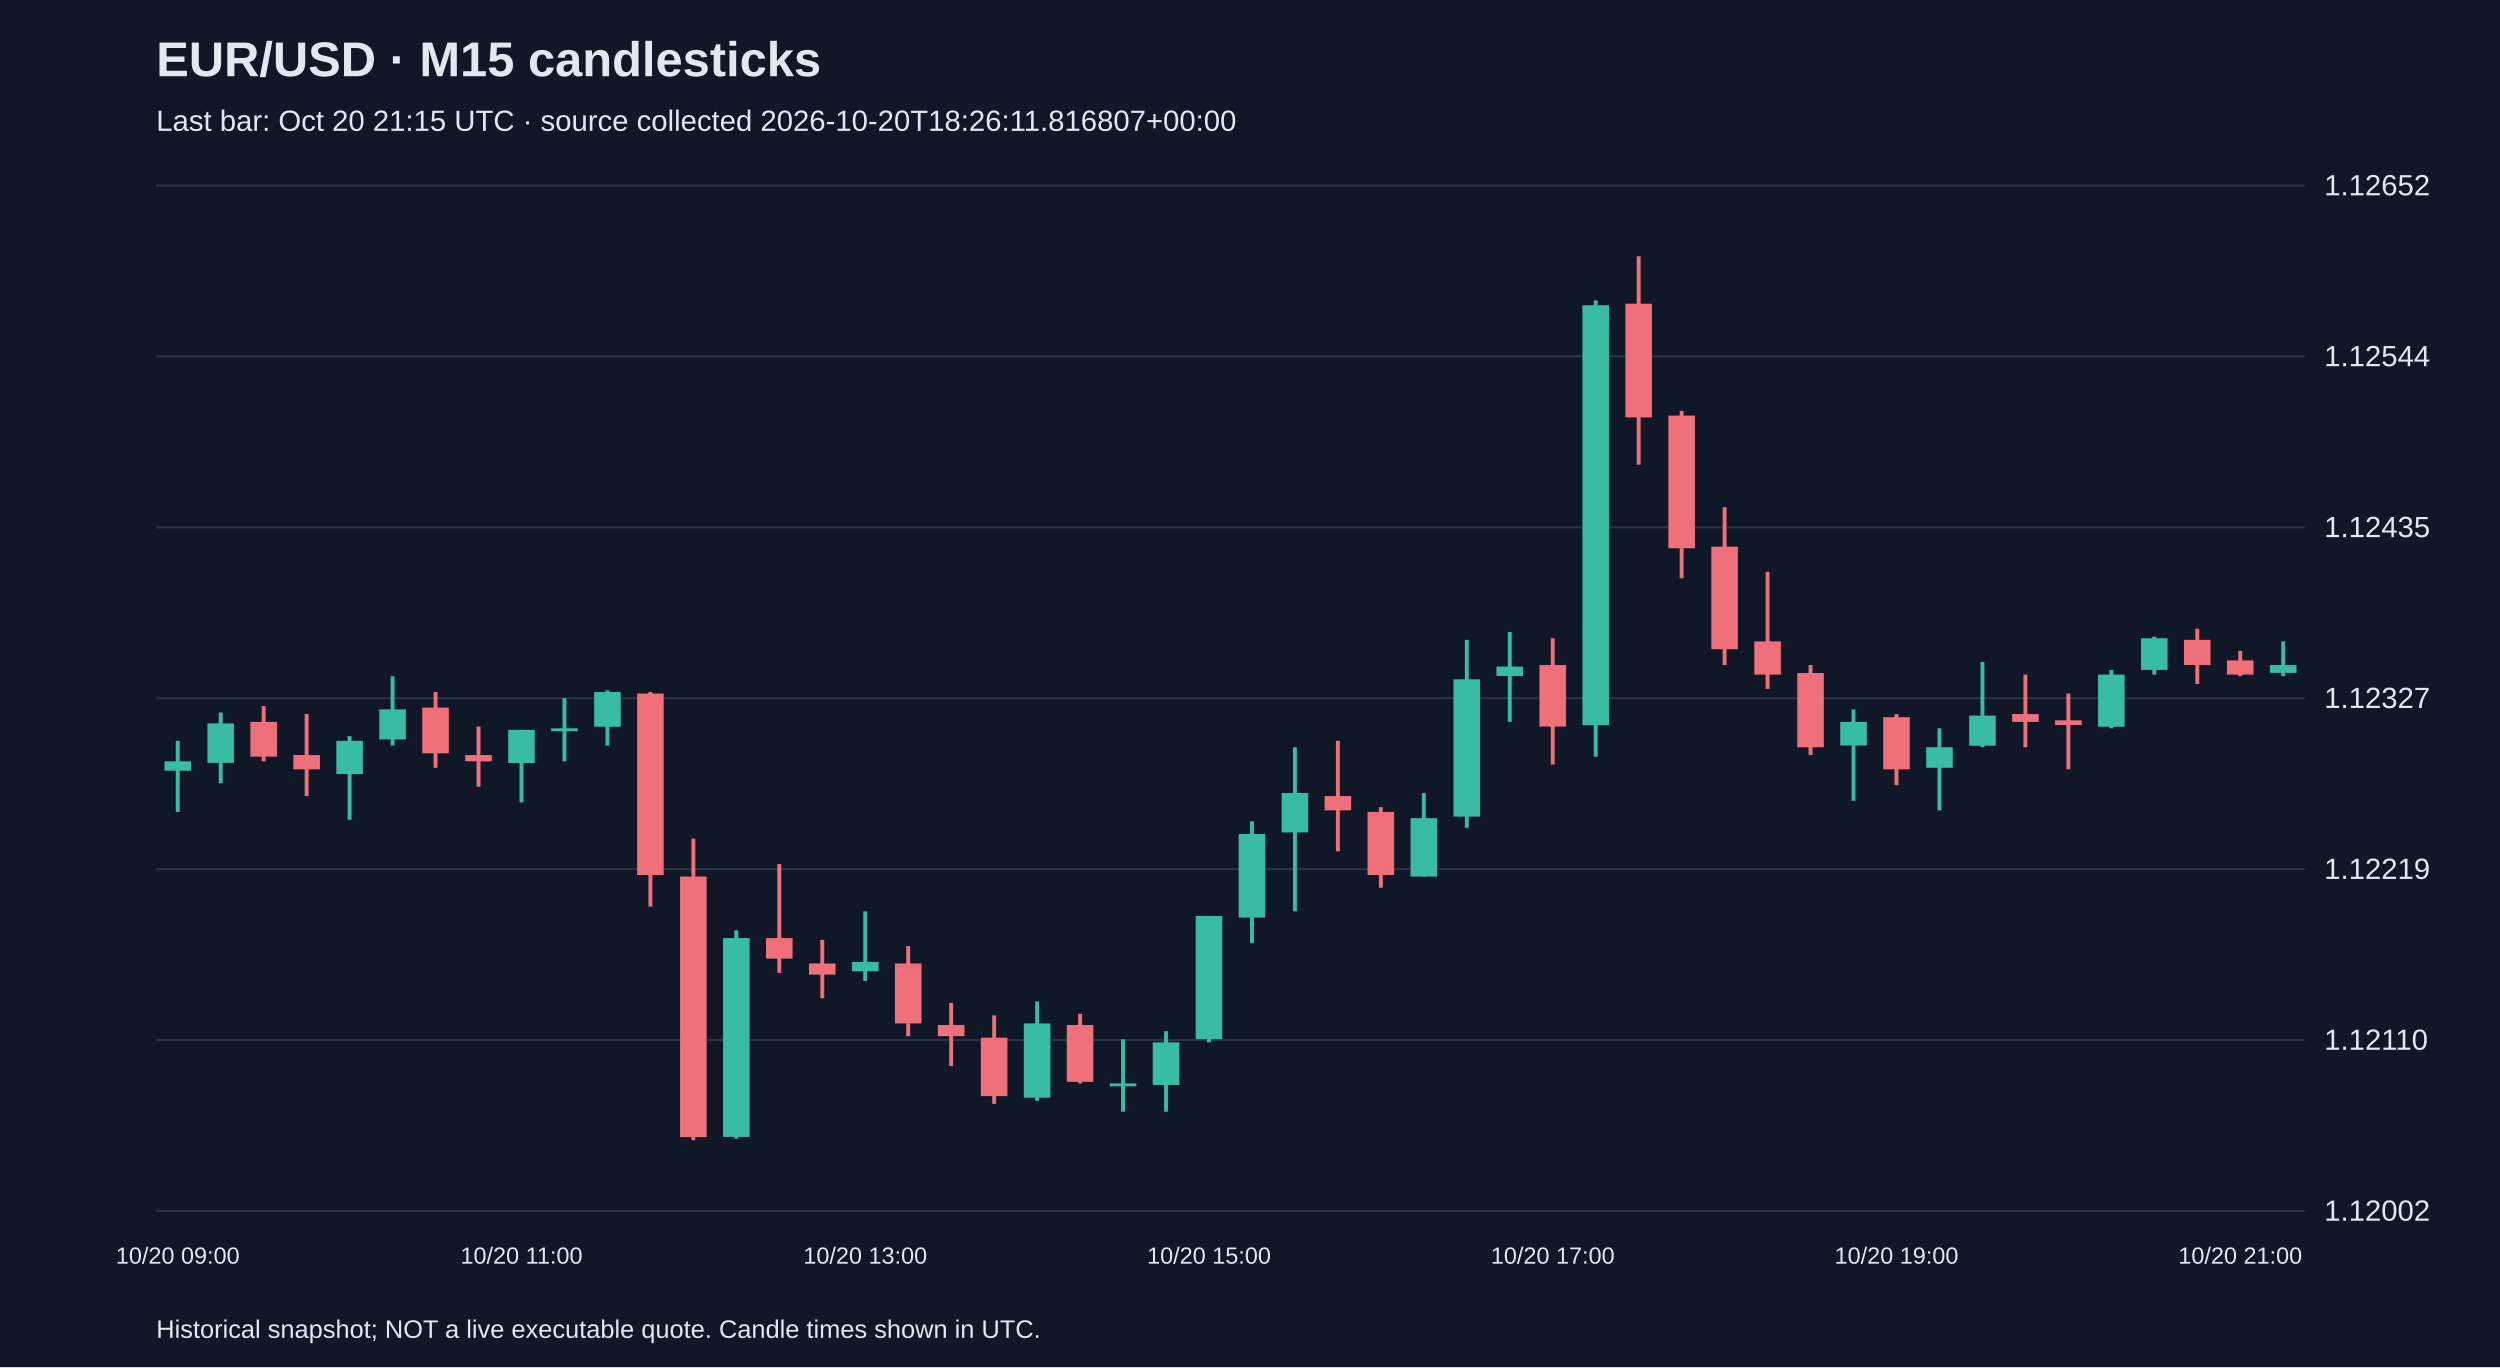
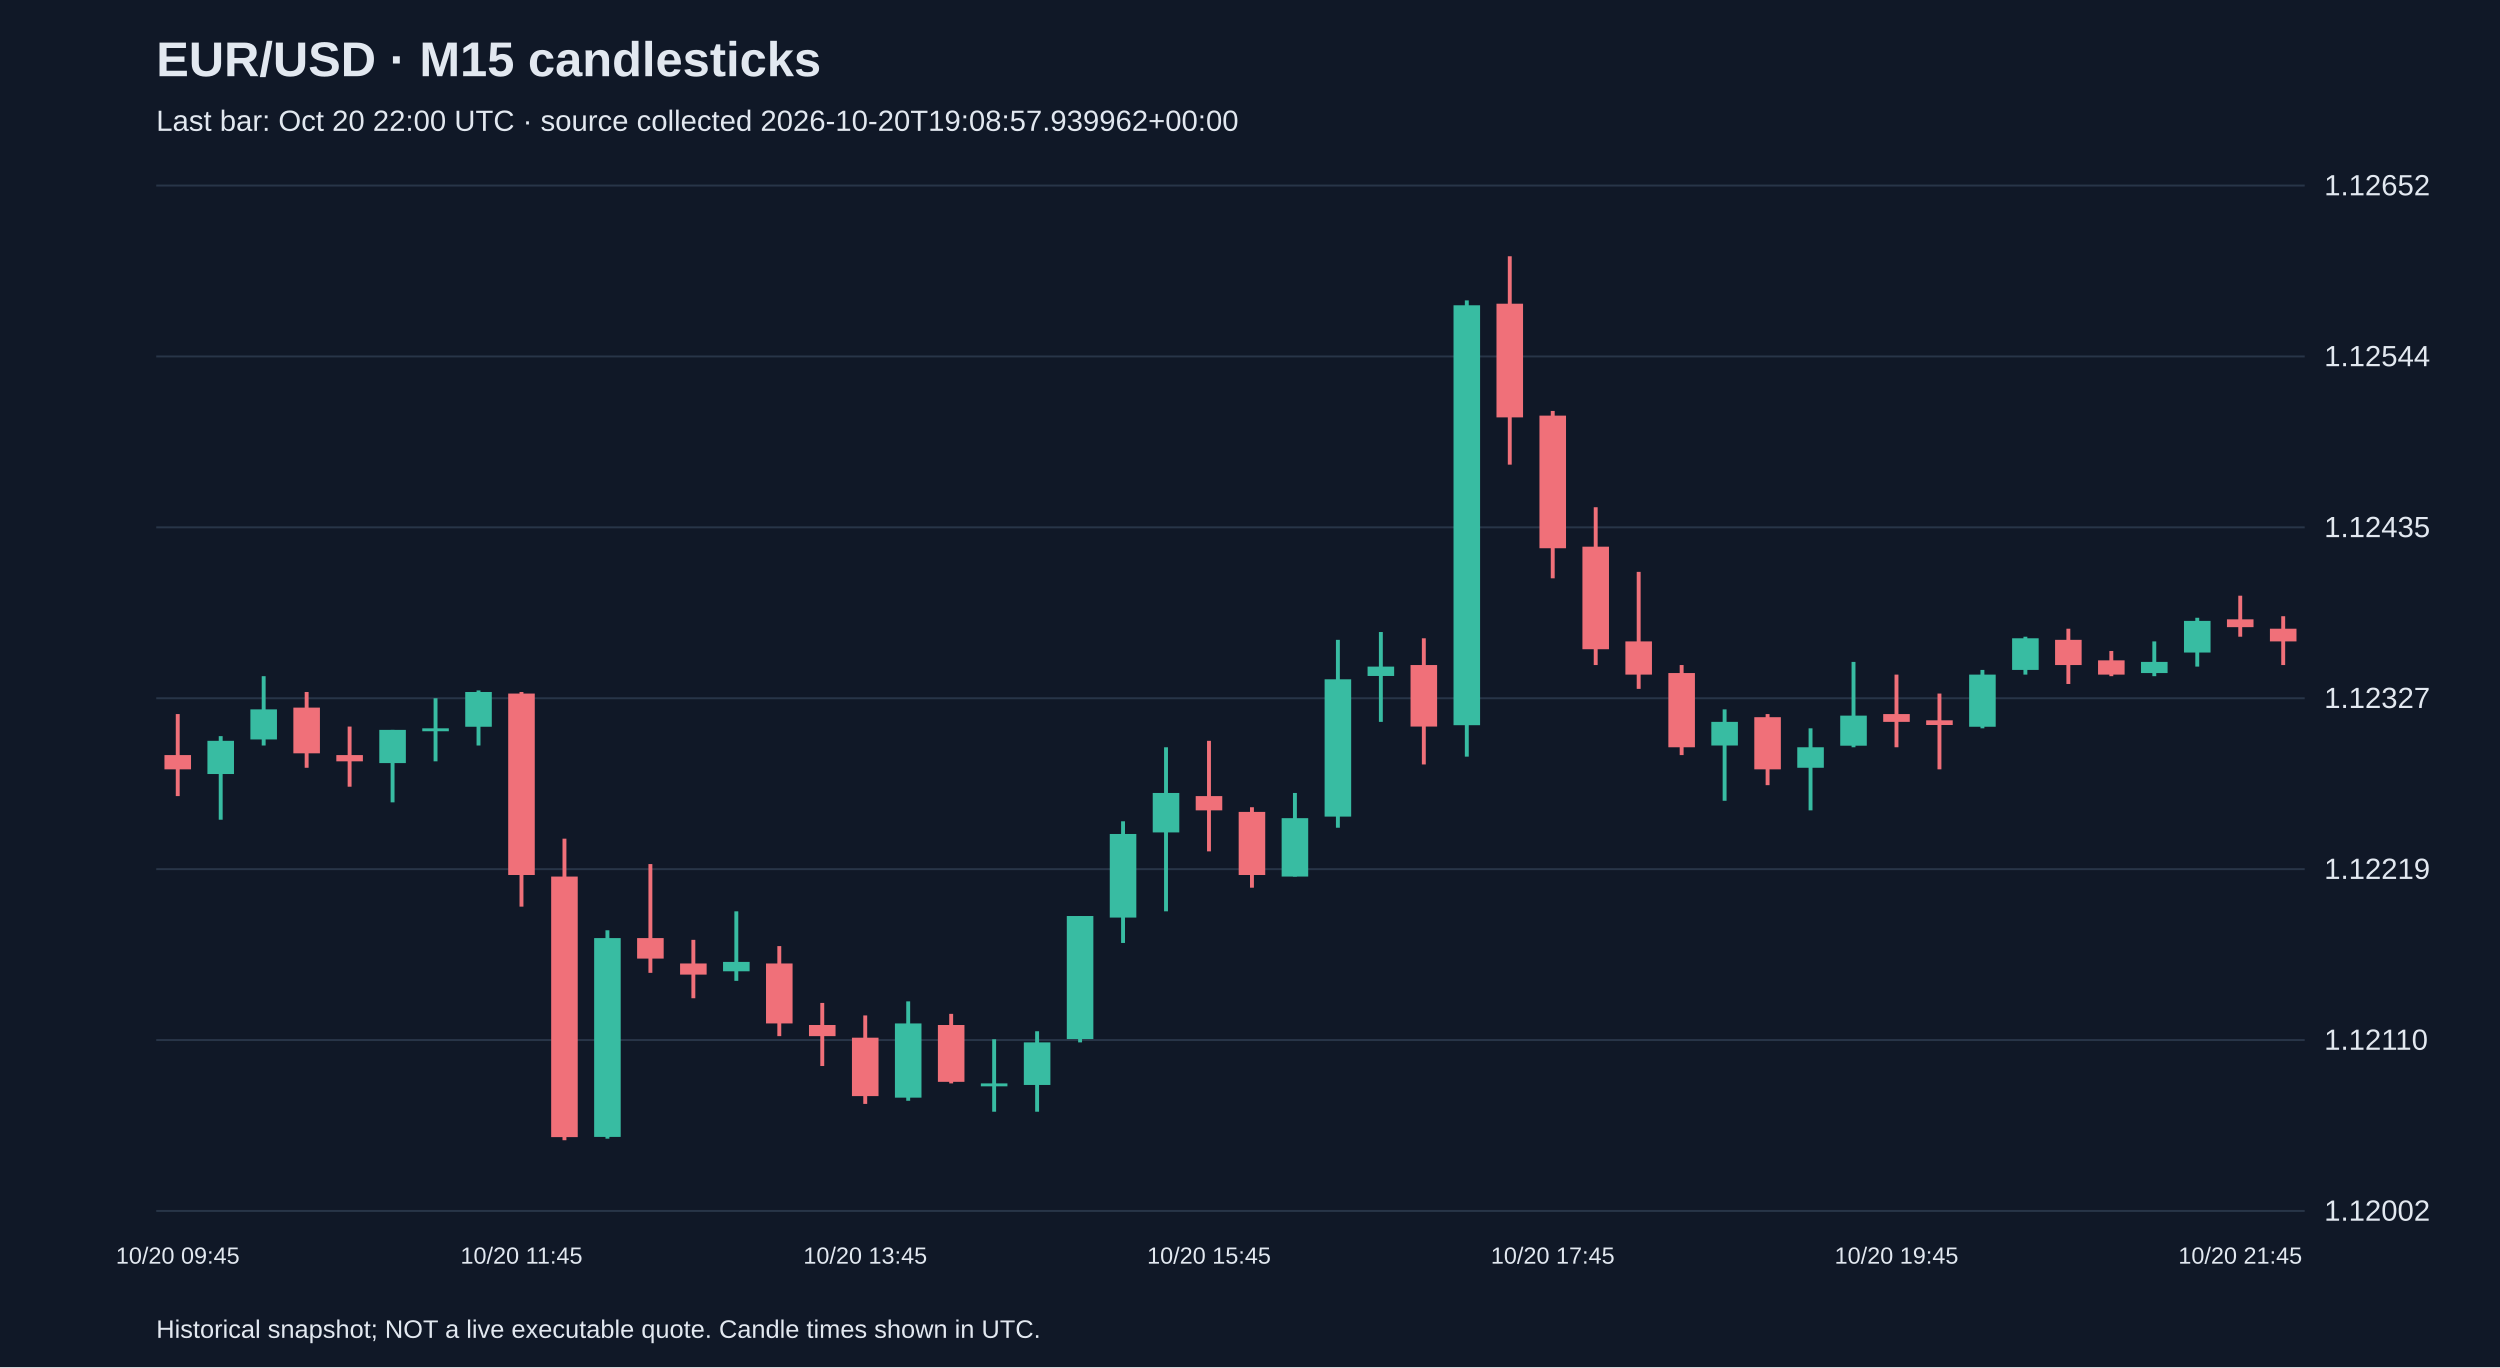
<svg xmlns="http://www.w3.org/2000/svg" viewBox="0 0 1280 700">
  <rect width="100%" height="100%" fill="#101827" />
  <style>text{font-family:Arial,sans-serif;fill:#e2e8f0}</style>
  <text x="80" y="39" font-size="25" font-weight="bold">EUR/USD · M15 candlesticks</text>
-   <text x="80" y="67" font-size="15" fill="#a6b1c5">Last bar: Oct 20 21:15 UTC · source collected 2026-10-20T18:26:11.816807+00:00</text>
+   <text x="80" y="67" font-size="15" fill="#a6b1c5">Last bar: Oct 20 22:00 UTC · source collected 2026-10-20T19:08:57.939962+00:00</text>
  <line x1="80" y1="620.0" x2="1180" y2="620.0" stroke="#283548" />
  <text x="1190" y="625.0" font-size="15">1.12002</text>
  <line x1="80" y1="532.5" x2="1180" y2="532.5" stroke="#283548" />
  <text x="1190" y="537.5" font-size="15">1.12110</text>
  <line x1="80" y1="445.0" x2="1180" y2="445.0" stroke="#283548" />
  <text x="1190" y="450.0" font-size="15">1.12219</text>
  <line x1="80" y1="357.5" x2="1180" y2="357.5" stroke="#283548" />
  <text x="1190" y="362.5" font-size="15">1.12327</text>
  <line x1="80" y1="270.0" x2="1180" y2="270.0" stroke="#283548" />
  <text x="1190" y="275.0" font-size="15">1.12435</text>
  <line x1="80" y1="182.5" x2="1180" y2="182.5" stroke="#283548" />
  <text x="1190" y="187.5" font-size="15">1.12544</text>
  <line x1="80" y1="95.0" x2="1180" y2="95.0" stroke="#283548" />
  <text x="1190" y="100.0" font-size="15">1.12652</text>
-   <line x1="91.0" y1="379.3" x2="91.0" y2="415.7" stroke="#38bca2" stroke-width="2" />
-   <rect x="84.2" y="389.8" width="13.6" height="4.8" fill="#38bca2" />
-   <text x="91.0" y="647" text-anchor="middle" font-size="12">10/20 09:00</text>
-   <line x1="113.0" y1="364.8" x2="113.0" y2="401.1" stroke="#38bca2" stroke-width="2" />
-   <rect x="106.2" y="370.4" width="13.6" height="20.2" fill="#38bca2" />
-   <line x1="135.0" y1="361.5" x2="135.0" y2="389.8" stroke="#f07079" stroke-width="2" />
-   <rect x="128.2" y="369.6" width="13.6" height="17.8" fill="#f07079" />
-   <line x1="157.0" y1="365.6" x2="157.0" y2="407.6" stroke="#f07079" stroke-width="2" />
-   <rect x="150.2" y="386.6" width="13.6" height="7.3" fill="#f07079" />
-   <line x1="179.0" y1="376.9" x2="179.0" y2="419.7" stroke="#38bca2" stroke-width="2" />
-   <rect x="172.2" y="379.3" width="13.6" height="17.0" fill="#38bca2" />
-   <line x1="201.0" y1="346.2" x2="201.0" y2="381.7" stroke="#38bca2" stroke-width="2" />
-   <rect x="194.2" y="363.2" width="13.6" height="15.4" fill="#38bca2" />
-   <line x1="223.0" y1="354.3" x2="223.0" y2="393.1" stroke="#f07079" stroke-width="2" />
-   <rect x="216.2" y="362.3" width="13.6" height="23.4" fill="#f07079" />
-   <line x1="245.0" y1="372.0" x2="245.0" y2="402.8" stroke="#f07079" stroke-width="2" />
-   <rect x="238.2" y="386.6" width="13.6" height="3.2" fill="#f07079" />
-   <line x1="267.0" y1="373.7" x2="267.0" y2="410.8" stroke="#38bca2" stroke-width="2" />
-   <rect x="260.2" y="373.7" width="13.6" height="17.0" fill="#38bca2" />
-   <text x="267.0" y="647" text-anchor="middle" font-size="12">10/20 11:00</text>
-   <line x1="289.0" y1="357.5" x2="289.0" y2="389.8" stroke="#38bca2" stroke-width="2" />
-   <rect x="282.2" y="372.9" width="13.6" height="1.5" fill="#38bca2" />
-   <line x1="311.0" y1="353.5" x2="311.0" y2="381.7" stroke="#38bca2" stroke-width="2" />
-   <rect x="304.2" y="354.3" width="13.6" height="17.8" fill="#38bca2" />
-   <line x1="333.0" y1="354.3" x2="333.0" y2="464.2" stroke="#f07079" stroke-width="2" />
-   <rect x="326.2" y="355.1" width="13.6" height="92.9" fill="#f07079" />
-   <line x1="355.0" y1="429.4" x2="355.0" y2="583.8" stroke="#f07079" stroke-width="2" />
-   <rect x="348.2" y="448.8" width="13.6" height="133.4" fill="#f07079" />
-   <line x1="377.0" y1="476.3" x2="377.0" y2="583.0" stroke="#38bca2" stroke-width="2" />
-   <rect x="370.2" y="480.3" width="13.6" height="101.8" fill="#38bca2" />
-   <line x1="399.0" y1="442.4" x2="399.0" y2="498.1" stroke="#f07079" stroke-width="2" />
-   <rect x="392.2" y="480.3" width="13.6" height="10.5" fill="#f07079" />
-   <line x1="421.0" y1="481.2" x2="421.0" y2="511.1" stroke="#f07079" stroke-width="2" />
-   <rect x="414.2" y="493.3" width="13.6" height="5.7" fill="#f07079" />
-   <line x1="443.0" y1="466.6" x2="443.0" y2="502.2" stroke="#38bca2" stroke-width="2" />
-   <rect x="436.2" y="492.5" width="13.6" height="4.8" fill="#38bca2" />
-   <text x="443.0" y="647" text-anchor="middle" font-size="12">10/20 13:00</text>
-   <line x1="465.0" y1="484.4" x2="465.0" y2="530.5" stroke="#f07079" stroke-width="2" />
-   <rect x="458.2" y="493.3" width="13.6" height="30.7" fill="#f07079" />
-   <line x1="487.0" y1="513.5" x2="487.0" y2="545.8" stroke="#f07079" stroke-width="2" />
-   <rect x="480.2" y="524.8" width="13.6" height="5.7" fill="#f07079" />
-   <line x1="509.0" y1="519.9" x2="509.0" y2="565.2" stroke="#f07079" stroke-width="2" />
-   <rect x="502.2" y="531.3" width="13.6" height="29.9" fill="#f07079" />
-   <line x1="531.0" y1="512.7" x2="531.0" y2="563.6" stroke="#38bca2" stroke-width="2" />
-   <rect x="524.2" y="524.0" width="13.6" height="38.0" fill="#38bca2" />
-   <line x1="553.0" y1="519.1" x2="553.0" y2="554.7" stroke="#f07079" stroke-width="2" />
-   <rect x="546.2" y="524.8" width="13.6" height="29.1" fill="#f07079" />
-   <line x1="575.0" y1="532.1" x2="575.0" y2="569.2" stroke="#38bca2" stroke-width="2" />
-   <rect x="568.2" y="554.7" width="13.6" height="1.5" fill="#38bca2" />
-   <line x1="597.0" y1="528.0" x2="597.0" y2="569.2" stroke="#38bca2" stroke-width="2" />
-   <rect x="590.2" y="533.7" width="13.6" height="21.8" fill="#38bca2" />
-   <line x1="619.0" y1="469.0" x2="619.0" y2="533.7" stroke="#38bca2" stroke-width="2" />
-   <rect x="612.2" y="469.0" width="13.6" height="63.0" fill="#38bca2" />
-   <text x="619.0" y="647" text-anchor="middle" font-size="12">10/20 15:00</text>
-   <line x1="641.0" y1="420.5" x2="641.0" y2="482.8" stroke="#38bca2" stroke-width="2" />
-   <rect x="634.2" y="427.0" width="13.6" height="42.8" fill="#38bca2" />
-   <line x1="663.0" y1="382.6" x2="663.0" y2="466.6" stroke="#38bca2" stroke-width="2" />
-   <rect x="656.2" y="406.0" width="13.6" height="20.2" fill="#38bca2" />
-   <line x1="685.0" y1="379.3" x2="685.0" y2="435.9" stroke="#f07079" stroke-width="2" />
-   <rect x="678.2" y="407.6" width="13.6" height="7.3" fill="#f07079" />
-   <line x1="707.0" y1="413.3" x2="707.0" y2="454.5" stroke="#f07079" stroke-width="2" />
-   <rect x="700.2" y="415.7" width="13.6" height="32.3" fill="#f07079" />
-   <line x1="729.0" y1="406.0" x2="729.0" y2="448.8" stroke="#38bca2" stroke-width="2" />
-   <rect x="722.2" y="418.9" width="13.6" height="29.9" fill="#38bca2" />
-   <line x1="751.0" y1="327.6" x2="751.0" y2="423.8" stroke="#38bca2" stroke-width="2" />
-   <rect x="744.2" y="347.8" width="13.6" height="70.3" fill="#38bca2" />
-   <line x1="773.0" y1="323.6" x2="773.0" y2="369.6" stroke="#38bca2" stroke-width="2" />
-   <rect x="766.2" y="341.3" width="13.6" height="4.8" fill="#38bca2" />
-   <line x1="795.0" y1="326.8" x2="795.0" y2="391.4" stroke="#f07079" stroke-width="2" />
-   <rect x="788.2" y="340.5" width="13.6" height="31.5" fill="#f07079" />
-   <text x="795.0" y="647" text-anchor="middle" font-size="12">10/20 17:00</text>
-   <line x1="817.0" y1="153.8" x2="817.0" y2="387.4" stroke="#38bca2" stroke-width="2" />
-   <rect x="810.2" y="156.3" width="13.6" height="215.0" fill="#38bca2" />
-   <line x1="839.0" y1="131.2" x2="839.0" y2="237.9" stroke="#f07079" stroke-width="2" />
-   <rect x="832.2" y="155.5" width="13.6" height="58.2" fill="#f07079" />
-   <line x1="861.0" y1="210.4" x2="861.0" y2="296.1" stroke="#f07079" stroke-width="2" />
-   <rect x="854.2" y="212.8" width="13.6" height="67.9" fill="#f07079" />
-   <line x1="883.0" y1="259.7" x2="883.0" y2="340.5" stroke="#f07079" stroke-width="2" />
-   <rect x="876.2" y="279.9" width="13.6" height="52.5" fill="#f07079" />
-   <line x1="905.0" y1="292.8" x2="905.0" y2="352.7" stroke="#f07079" stroke-width="2" />
-   <rect x="898.2" y="328.4" width="13.6" height="17.0" fill="#f07079" />
-   <line x1="927.0" y1="340.5" x2="927.0" y2="386.6" stroke="#f07079" stroke-width="2" />
-   <rect x="920.2" y="344.6" width="13.6" height="38.0" fill="#f07079" />
-   <line x1="949.0" y1="363.2" x2="949.0" y2="410.0" stroke="#38bca2" stroke-width="2" />
-   <rect x="942.2" y="369.6" width="13.6" height="12.1" fill="#38bca2" />
-   <line x1="971.0" y1="365.6" x2="971.0" y2="402.0" stroke="#f07079" stroke-width="2" />
-   <rect x="964.2" y="367.2" width="13.6" height="26.7" fill="#f07079" />
-   <text x="971.0" y="647" text-anchor="middle" font-size="12">10/20 19:00</text>
-   <line x1="993.0" y1="372.9" x2="993.0" y2="414.9" stroke="#38bca2" stroke-width="2" />
-   <rect x="986.2" y="382.6" width="13.6" height="10.5" fill="#38bca2" />
-   <line x1="1015.0" y1="338.9" x2="1015.0" y2="382.6" stroke="#38bca2" stroke-width="2" />
-   <rect x="1008.2" y="366.4" width="13.6" height="15.4" fill="#38bca2" />
-   <line x1="1037.0" y1="345.4" x2="1037.0" y2="382.6" stroke="#f07079" stroke-width="2" />
-   <rect x="1030.2" y="365.6" width="13.6" height="4.0" fill="#f07079" />
-   <line x1="1059.0" y1="355.1" x2="1059.0" y2="393.9" stroke="#f07079" stroke-width="2" />
-   <rect x="1052.2" y="368.8" width="13.6" height="2.4" fill="#f07079" />
-   <line x1="1081.0" y1="343.0" x2="1081.0" y2="372.9" stroke="#38bca2" stroke-width="2" />
-   <rect x="1074.2" y="345.4" width="13.6" height="26.7" fill="#38bca2" />
-   <line x1="1103.0" y1="326.0" x2="1103.0" y2="345.4" stroke="#38bca2" stroke-width="2" />
-   <rect x="1096.2" y="326.8" width="13.6" height="16.2" fill="#38bca2" />
-   <line x1="1125.0" y1="321.9" x2="1125.0" y2="350.2" stroke="#f07079" stroke-width="2" />
-   <rect x="1118.2" y="327.6" width="13.6" height="12.9" fill="#f07079" />
-   <line x1="1147.0" y1="333.3" x2="1147.0" y2="346.2" stroke="#f07079" stroke-width="2" />
-   <rect x="1140.2" y="338.1" width="13.6" height="7.3" fill="#f07079" />
-   <text x="1147.0" y="647" text-anchor="middle" font-size="12">10/20 21:00</text>
-   <line x1="1169.0" y1="328.4" x2="1169.0" y2="346.2" stroke="#38bca2" stroke-width="2" />
-   <rect x="1162.2" y="340.5" width="13.6" height="4.0" fill="#38bca2" />
+   <line x1="91.0" y1="365.6" x2="91.0" y2="407.6" stroke="#f07079" stroke-width="2" />
+   <rect x="84.2" y="386.6" width="13.6" height="7.3" fill="#f07079" />
+   <text x="91.0" y="647" text-anchor="middle" font-size="12">10/20 09:45</text>
+   <line x1="113.0" y1="376.9" x2="113.0" y2="419.7" stroke="#38bca2" stroke-width="2" />
+   <rect x="106.2" y="379.3" width="13.6" height="17.0" fill="#38bca2" />
+   <line x1="135.0" y1="346.2" x2="135.0" y2="381.7" stroke="#38bca2" stroke-width="2" />
+   <rect x="128.2" y="363.2" width="13.6" height="15.4" fill="#38bca2" />
+   <line x1="157.0" y1="354.3" x2="157.0" y2="393.1" stroke="#f07079" stroke-width="2" />
+   <rect x="150.2" y="362.3" width="13.6" height="23.4" fill="#f07079" />
+   <line x1="179.0" y1="372.0" x2="179.0" y2="402.8" stroke="#f07079" stroke-width="2" />
+   <rect x="172.2" y="386.6" width="13.6" height="3.2" fill="#f07079" />
+   <line x1="201.0" y1="373.7" x2="201.0" y2="410.8" stroke="#38bca2" stroke-width="2" />
+   <rect x="194.2" y="373.7" width="13.6" height="17.0" fill="#38bca2" />
+   <line x1="223.0" y1="357.5" x2="223.0" y2="389.8" stroke="#38bca2" stroke-width="2" />
+   <rect x="216.2" y="372.9" width="13.6" height="1.5" fill="#38bca2" />
+   <line x1="245.0" y1="353.5" x2="245.0" y2="381.7" stroke="#38bca2" stroke-width="2" />
+   <rect x="238.2" y="354.3" width="13.6" height="17.8" fill="#38bca2" />
+   <line x1="267.0" y1="354.3" x2="267.0" y2="464.2" stroke="#f07079" stroke-width="2" />
+   <rect x="260.2" y="355.1" width="13.6" height="92.9" fill="#f07079" />
+   <text x="267.0" y="647" text-anchor="middle" font-size="12">10/20 11:45</text>
+   <line x1="289.0" y1="429.4" x2="289.0" y2="583.8" stroke="#f07079" stroke-width="2" />
+   <rect x="282.2" y="448.8" width="13.6" height="133.4" fill="#f07079" />
+   <line x1="311.0" y1="476.3" x2="311.0" y2="583.0" stroke="#38bca2" stroke-width="2" />
+   <rect x="304.2" y="480.3" width="13.6" height="101.8" fill="#38bca2" />
+   <line x1="333.0" y1="442.4" x2="333.0" y2="498.1" stroke="#f07079" stroke-width="2" />
+   <rect x="326.2" y="480.3" width="13.6" height="10.5" fill="#f07079" />
+   <line x1="355.0" y1="481.2" x2="355.0" y2="511.1" stroke="#f07079" stroke-width="2" />
+   <rect x="348.2" y="493.3" width="13.6" height="5.7" fill="#f07079" />
+   <line x1="377.0" y1="466.6" x2="377.0" y2="502.2" stroke="#38bca2" stroke-width="2" />
+   <rect x="370.2" y="492.5" width="13.6" height="4.8" fill="#38bca2" />
+   <line x1="399.0" y1="484.4" x2="399.0" y2="530.5" stroke="#f07079" stroke-width="2" />
+   <rect x="392.2" y="493.3" width="13.6" height="30.7" fill="#f07079" />
+   <line x1="421.0" y1="513.5" x2="421.0" y2="545.8" stroke="#f07079" stroke-width="2" />
+   <rect x="414.2" y="524.8" width="13.6" height="5.7" fill="#f07079" />
+   <line x1="443.0" y1="519.9" x2="443.0" y2="565.2" stroke="#f07079" stroke-width="2" />
+   <rect x="436.2" y="531.3" width="13.6" height="29.9" fill="#f07079" />
+   <text x="443.0" y="647" text-anchor="middle" font-size="12">10/20 13:45</text>
+   <line x1="465.0" y1="512.7" x2="465.0" y2="563.6" stroke="#38bca2" stroke-width="2" />
+   <rect x="458.2" y="524.0" width="13.6" height="38.0" fill="#38bca2" />
+   <line x1="487.0" y1="519.1" x2="487.0" y2="554.7" stroke="#f07079" stroke-width="2" />
+   <rect x="480.2" y="524.8" width="13.6" height="29.1" fill="#f07079" />
+   <line x1="509.0" y1="532.1" x2="509.0" y2="569.2" stroke="#38bca2" stroke-width="2" />
+   <rect x="502.2" y="554.7" width="13.6" height="1.5" fill="#38bca2" />
+   <line x1="531.0" y1="528.0" x2="531.0" y2="569.2" stroke="#38bca2" stroke-width="2" />
+   <rect x="524.2" y="533.7" width="13.6" height="21.8" fill="#38bca2" />
+   <line x1="553.0" y1="469.0" x2="553.0" y2="533.7" stroke="#38bca2" stroke-width="2" />
+   <rect x="546.2" y="469.0" width="13.6" height="63.0" fill="#38bca2" />
+   <line x1="575.0" y1="420.5" x2="575.0" y2="482.8" stroke="#38bca2" stroke-width="2" />
+   <rect x="568.2" y="427.0" width="13.6" height="42.8" fill="#38bca2" />
+   <line x1="597.0" y1="382.6" x2="597.0" y2="466.6" stroke="#38bca2" stroke-width="2" />
+   <rect x="590.2" y="406.0" width="13.6" height="20.2" fill="#38bca2" />
+   <line x1="619.0" y1="379.3" x2="619.0" y2="435.9" stroke="#f07079" stroke-width="2" />
+   <rect x="612.2" y="407.6" width="13.6" height="7.3" fill="#f07079" />
+   <text x="619.0" y="647" text-anchor="middle" font-size="12">10/20 15:45</text>
+   <line x1="641.0" y1="413.3" x2="641.0" y2="454.5" stroke="#f07079" stroke-width="2" />
+   <rect x="634.2" y="415.7" width="13.6" height="32.3" fill="#f07079" />
+   <line x1="663.0" y1="406.0" x2="663.0" y2="448.8" stroke="#38bca2" stroke-width="2" />
+   <rect x="656.2" y="418.9" width="13.6" height="29.9" fill="#38bca2" />
+   <line x1="685.0" y1="327.6" x2="685.0" y2="423.8" stroke="#38bca2" stroke-width="2" />
+   <rect x="678.2" y="347.8" width="13.6" height="70.3" fill="#38bca2" />
+   <line x1="707.0" y1="323.6" x2="707.0" y2="369.6" stroke="#38bca2" stroke-width="2" />
+   <rect x="700.2" y="341.3" width="13.6" height="4.8" fill="#38bca2" />
+   <line x1="729.0" y1="326.8" x2="729.0" y2="391.4" stroke="#f07079" stroke-width="2" />
+   <rect x="722.2" y="340.5" width="13.6" height="31.5" fill="#f07079" />
+   <line x1="751.0" y1="153.8" x2="751.0" y2="387.4" stroke="#38bca2" stroke-width="2" />
+   <rect x="744.2" y="156.3" width="13.6" height="215.0" fill="#38bca2" />
+   <line x1="773.0" y1="131.2" x2="773.0" y2="237.9" stroke="#f07079" stroke-width="2" />
+   <rect x="766.2" y="155.5" width="13.6" height="58.2" fill="#f07079" />
+   <line x1="795.0" y1="210.4" x2="795.0" y2="296.1" stroke="#f07079" stroke-width="2" />
+   <rect x="788.2" y="212.8" width="13.6" height="67.9" fill="#f07079" />
+   <text x="795.0" y="647" text-anchor="middle" font-size="12">10/20 17:45</text>
+   <line x1="817.0" y1="259.7" x2="817.0" y2="340.5" stroke="#f07079" stroke-width="2" />
+   <rect x="810.2" y="279.9" width="13.6" height="52.5" fill="#f07079" />
+   <line x1="839.0" y1="292.8" x2="839.0" y2="352.7" stroke="#f07079" stroke-width="2" />
+   <rect x="832.2" y="328.4" width="13.6" height="17.0" fill="#f07079" />
+   <line x1="861.0" y1="340.5" x2="861.0" y2="386.6" stroke="#f07079" stroke-width="2" />
+   <rect x="854.2" y="344.6" width="13.6" height="38.0" fill="#f07079" />
+   <line x1="883.0" y1="363.2" x2="883.0" y2="410.0" stroke="#38bca2" stroke-width="2" />
+   <rect x="876.2" y="369.6" width="13.6" height="12.1" fill="#38bca2" />
+   <line x1="905.0" y1="365.6" x2="905.0" y2="402.0" stroke="#f07079" stroke-width="2" />
+   <rect x="898.2" y="367.2" width="13.6" height="26.7" fill="#f07079" />
+   <line x1="927.0" y1="372.9" x2="927.0" y2="414.9" stroke="#38bca2" stroke-width="2" />
+   <rect x="920.2" y="382.6" width="13.6" height="10.5" fill="#38bca2" />
+   <line x1="949.0" y1="338.9" x2="949.0" y2="382.6" stroke="#38bca2" stroke-width="2" />
+   <rect x="942.2" y="366.4" width="13.6" height="15.4" fill="#38bca2" />
+   <line x1="971.0" y1="345.4" x2="971.0" y2="382.6" stroke="#f07079" stroke-width="2" />
+   <rect x="964.2" y="365.6" width="13.6" height="4.0" fill="#f07079" />
+   <text x="971.0" y="647" text-anchor="middle" font-size="12">10/20 19:45</text>
+   <line x1="993.0" y1="355.1" x2="993.0" y2="393.9" stroke="#f07079" stroke-width="2" />
+   <rect x="986.2" y="368.8" width="13.6" height="2.4" fill="#f07079" />
+   <line x1="1015.0" y1="343.0" x2="1015.0" y2="372.9" stroke="#38bca2" stroke-width="2" />
+   <rect x="1008.2" y="345.4" width="13.6" height="26.7" fill="#38bca2" />
+   <line x1="1037.0" y1="326.0" x2="1037.0" y2="345.4" stroke="#38bca2" stroke-width="2" />
+   <rect x="1030.2" y="326.8" width="13.6" height="16.2" fill="#38bca2" />
+   <line x1="1059.0" y1="321.9" x2="1059.0" y2="350.2" stroke="#f07079" stroke-width="2" />
+   <rect x="1052.2" y="327.6" width="13.6" height="12.9" fill="#f07079" />
+   <line x1="1081.0" y1="333.3" x2="1081.0" y2="346.2" stroke="#f07079" stroke-width="2" />
+   <rect x="1074.2" y="338.1" width="13.6" height="7.3" fill="#f07079" />
+   <line x1="1103.0" y1="328.4" x2="1103.0" y2="346.2" stroke="#38bca2" stroke-width="2" />
+   <rect x="1096.2" y="338.9" width="13.6" height="5.7" fill="#38bca2" />
+   <line x1="1125.0" y1="316.3" x2="1125.0" y2="341.3" stroke="#38bca2" stroke-width="2" />
+   <rect x="1118.2" y="317.9" width="13.6" height="16.2" fill="#38bca2" />
+   <line x1="1147.0" y1="305.0" x2="1147.0" y2="326.0" stroke="#f07079" stroke-width="2" />
+   <rect x="1140.2" y="317.1" width="13.6" height="4.0" fill="#f07079" />
+   <text x="1147.0" y="647" text-anchor="middle" font-size="12">10/20 21:45</text>
+   <line x1="1169.0" y1="315.5" x2="1169.0" y2="340.5" stroke="#f07079" stroke-width="2" />
+   <rect x="1162.2" y="321.9" width="13.6" height="6.5" fill="#f07079" />
  <text x="80" y="685" font-size="13">Historical snapshot; NOT a live executable quote. Candle times shown in UTC.</text>
</svg>
